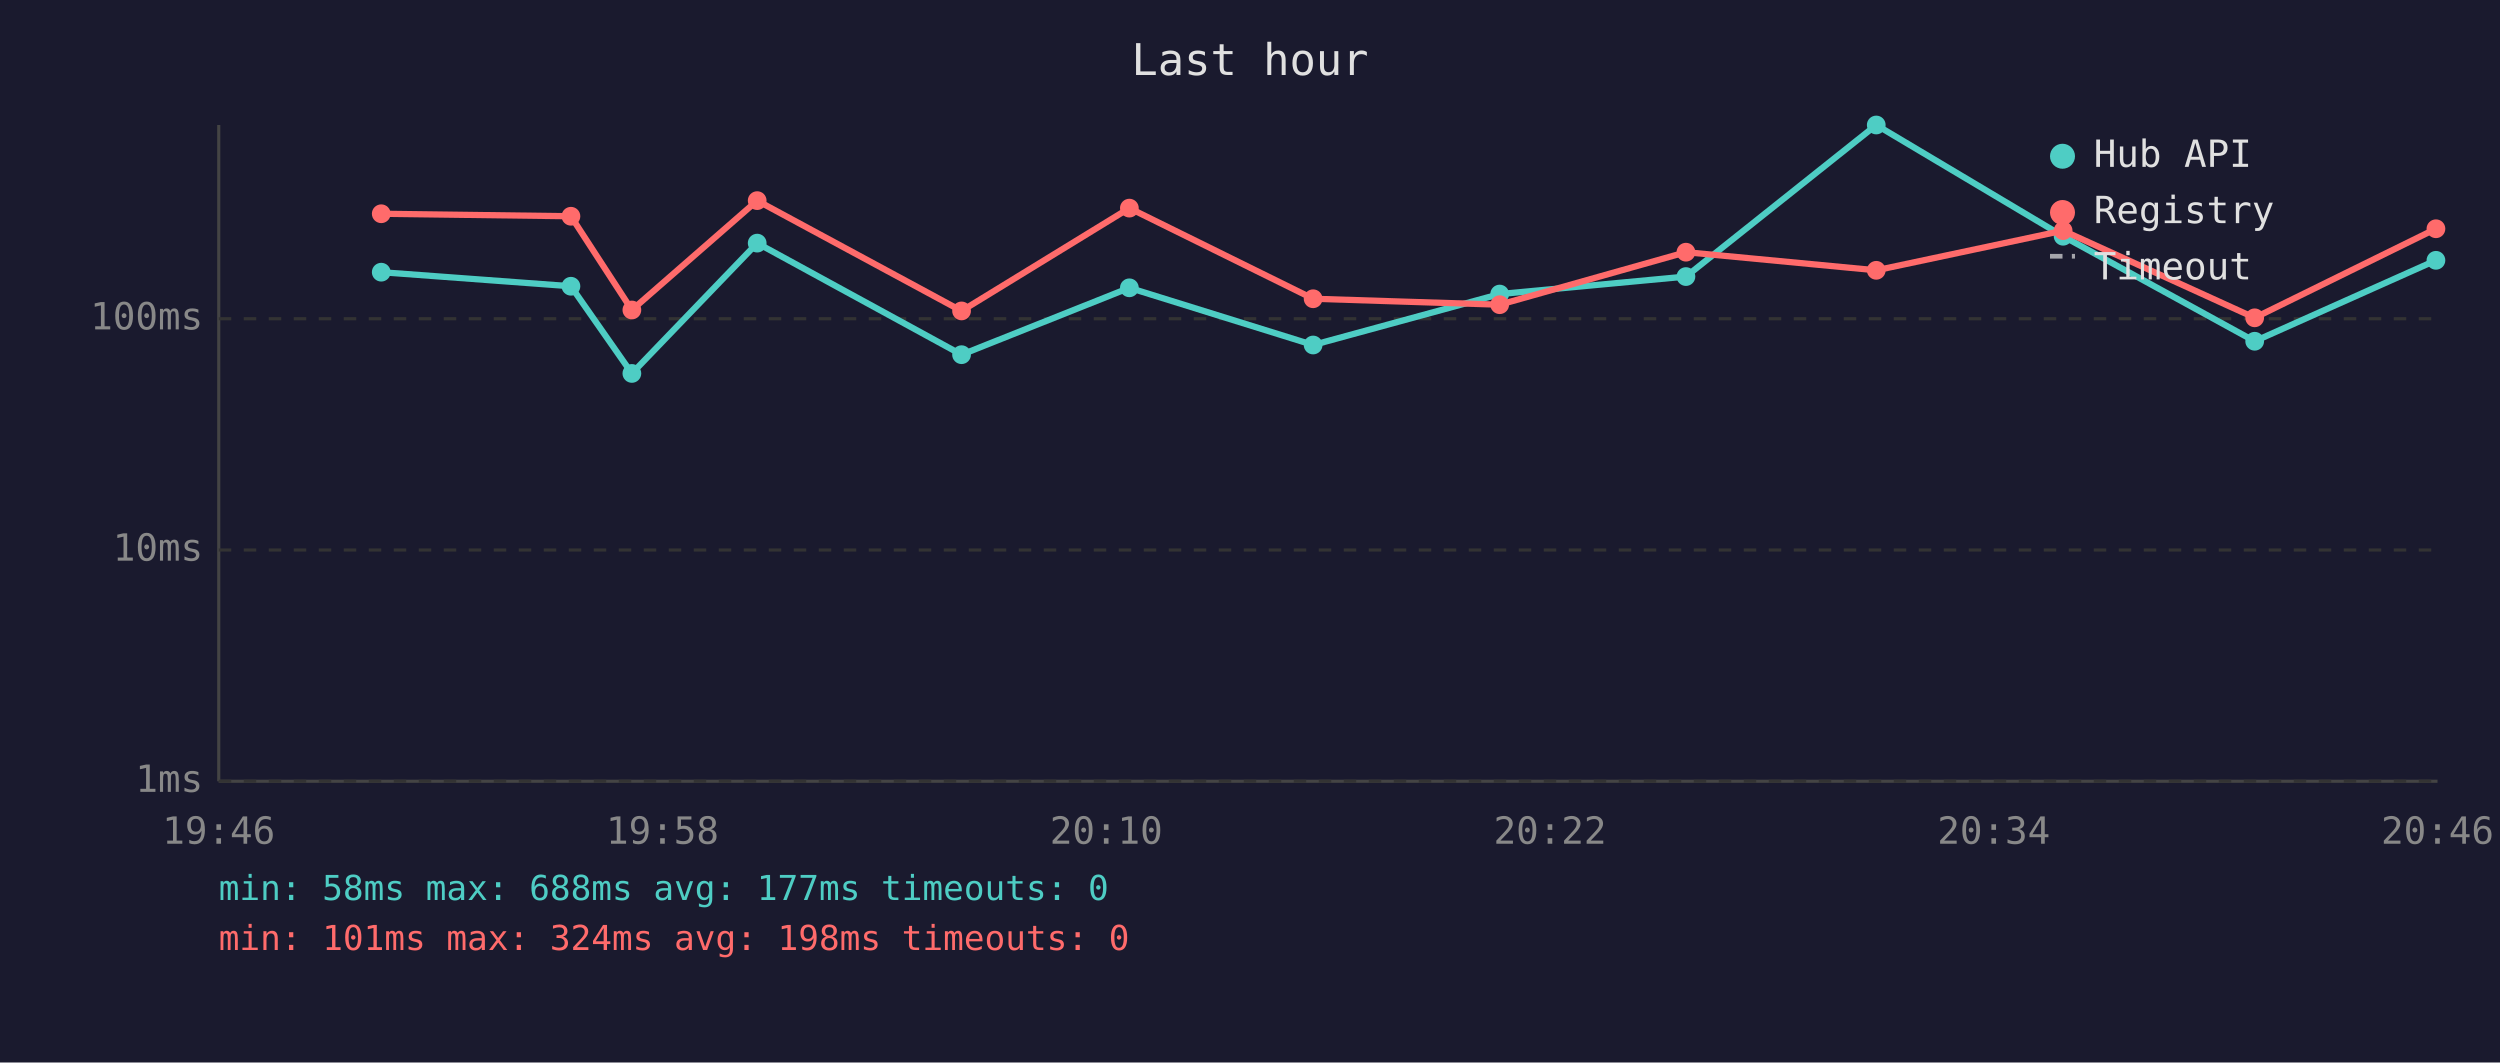
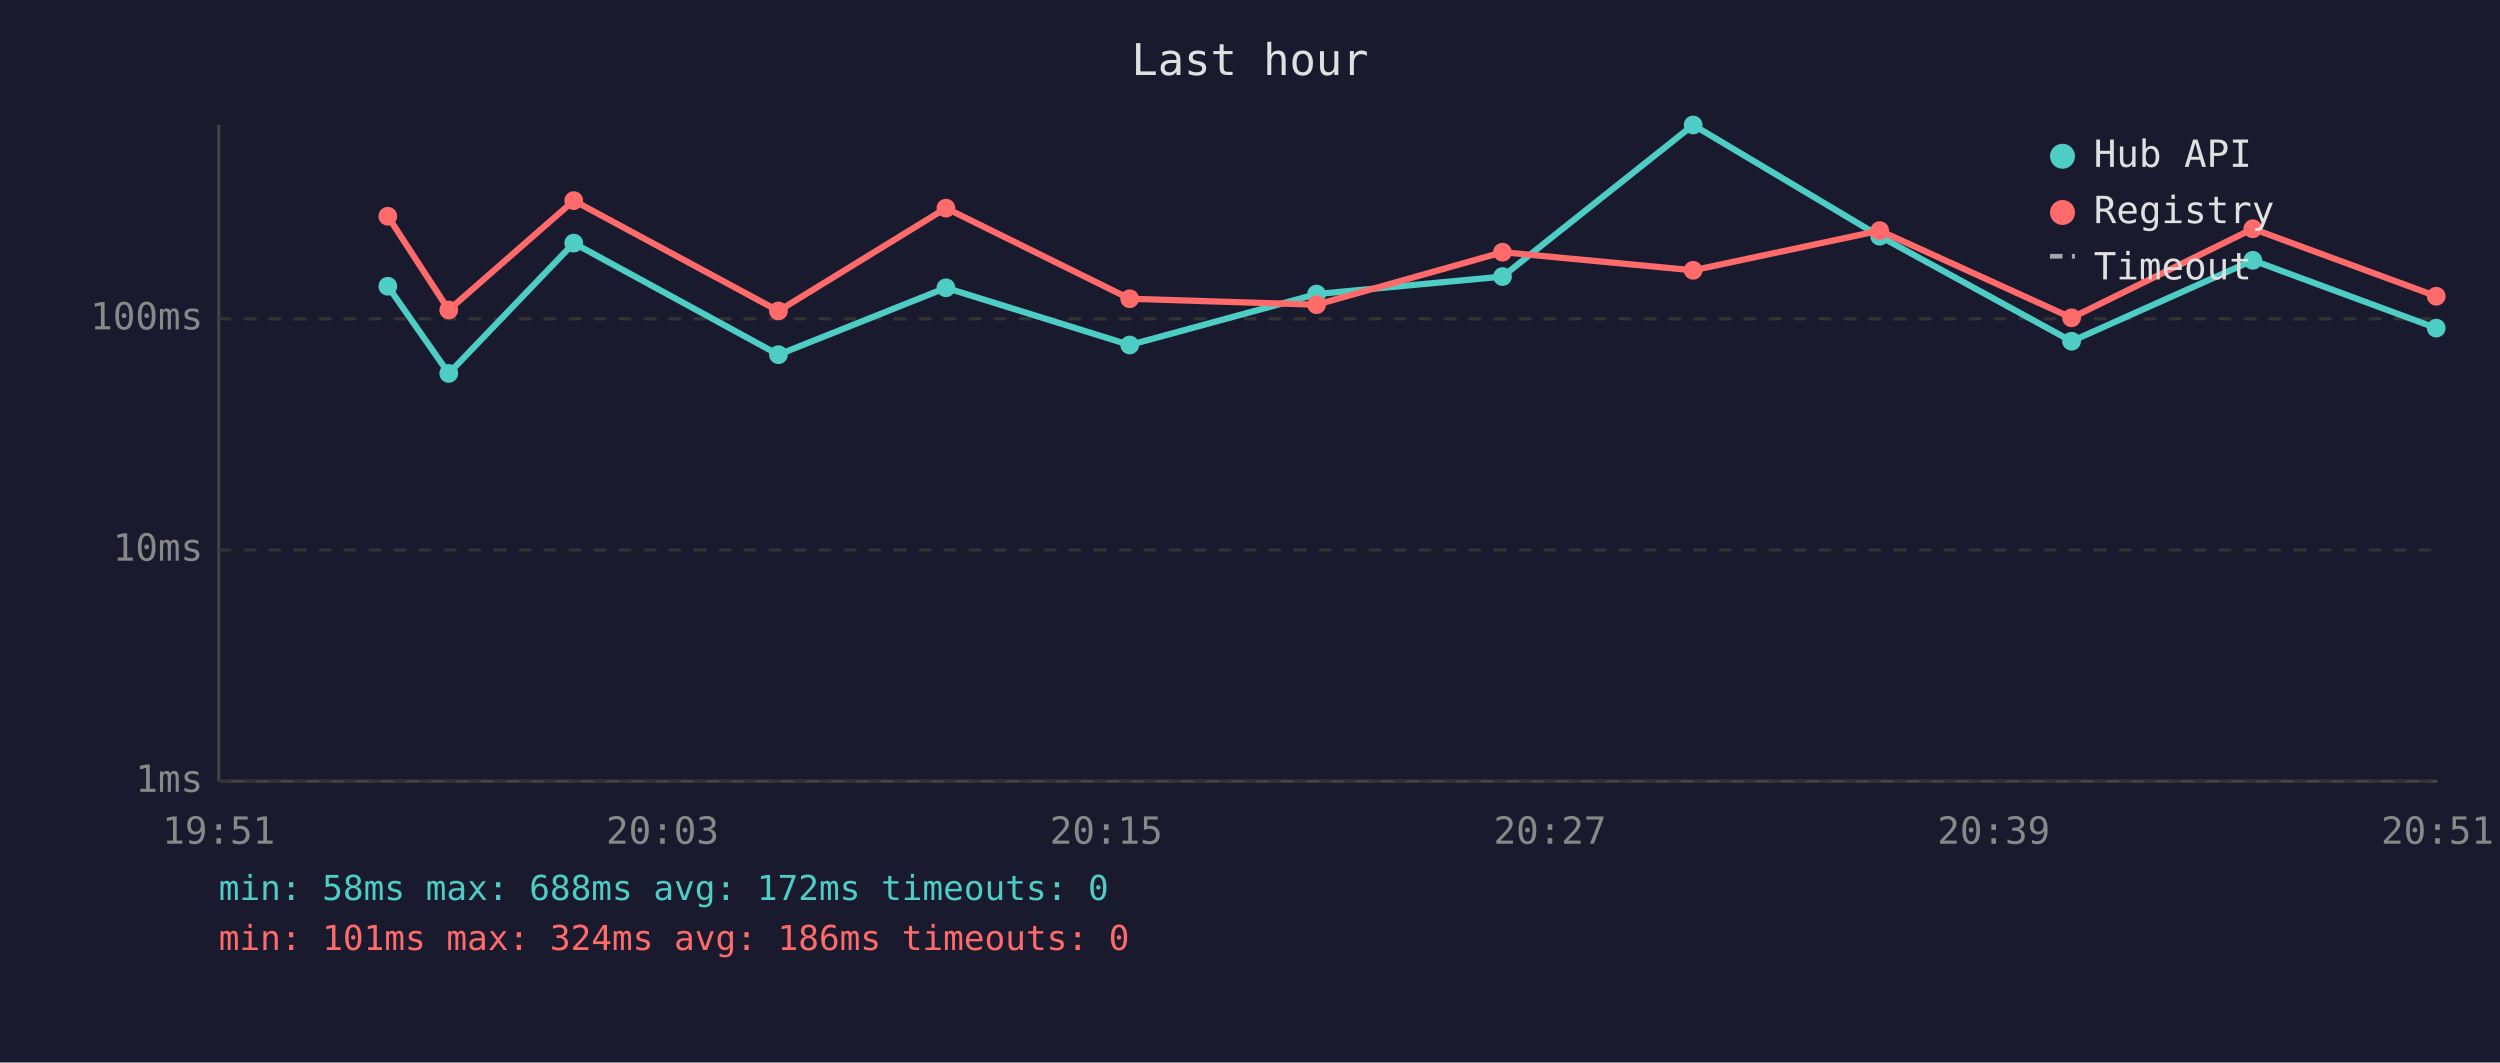
<svg xmlns="http://www.w3.org/2000/svg" viewBox="0 0 800 340" font-family="monospace" font-size="12">
  <rect width="800" height="340" fill="#1a1a2e" />
  <text x="400" y="24" fill="#e0e0e0" font-size="14" text-anchor="middle">Last hour</text>
  <line x1="70" y1="40" x2="70" y2="250" stroke="#444" stroke-width="1" />
  <line x1="70" y1="250" x2="780" y2="250" stroke="#444" stroke-width="1" />
  <line x1="70" y1="250" x2="780" y2="250" stroke="#333" stroke-width="1" stroke-dasharray="4" />
  <text x="65" y="250" fill="#888" text-anchor="end" dominant-baseline="middle">1ms</text>
  <line x1="70" y1="176" x2="780" y2="176" stroke="#333" stroke-width="1" stroke-dasharray="4" />
  <text x="65" y="176" fill="#888" text-anchor="end" dominant-baseline="middle">10ms</text>
  <line x1="70" y1="102" x2="780" y2="102" stroke="#333" stroke-width="1" stroke-dasharray="4" />
  <text x="65" y="102" fill="#888" text-anchor="end" dominant-baseline="middle">100ms</text>
-   <text x="70" y="270" fill="#888" text-anchor="middle">19:46</text>
-   <text x="212" y="270" fill="#888" text-anchor="middle">19:58</text>
-   <text x="354" y="270" fill="#888" text-anchor="middle">20:10</text>
-   <text x="496" y="270" fill="#888" text-anchor="middle">20:22</text>
-   <text x="638" y="270" fill="#888" text-anchor="middle">20:34</text>
-   <text x="780" y="270" fill="#888" text-anchor="middle">20:46</text>
-   <polyline points="122.0,87.1 182.7,91.6 202.2,119.5 242.3,77.8 307.7,113.5 361.4,92.1 420.2,110.4 479.9,94.1 539.5,88.5 600.4,40.0 660.2,75.6 721.5,109.2 779.5,83.3" fill="none" stroke="#4ecdc4" stroke-width="2" opacity="1" />
-   <circle cx="122.0" cy="87.1" r="3" fill="#4ecdc4" />
-   <circle cx="182.7" cy="91.6" r="3" fill="#4ecdc4" />
-   <circle cx="202.2" cy="119.5" r="3" fill="#4ecdc4" />
-   <circle cx="242.3" cy="77.8" r="3" fill="#4ecdc4" />
-   <circle cx="307.7" cy="113.5" r="3" fill="#4ecdc4" />
-   <circle cx="361.4" cy="92.1" r="3" fill="#4ecdc4" />
-   <circle cx="420.2" cy="110.4" r="3" fill="#4ecdc4" />
-   <circle cx="479.9" cy="94.1" r="3" fill="#4ecdc4" />
-   <circle cx="539.5" cy="88.5" r="3" fill="#4ecdc4" />
-   <circle cx="600.4" cy="40.0" r="3" fill="#4ecdc4" />
-   <circle cx="660.2" cy="75.6" r="3" fill="#4ecdc4" />
-   <circle cx="721.5" cy="109.2" r="3" fill="#4ecdc4" />
-   <circle cx="779.5" cy="83.3" r="3" fill="#4ecdc4" />
-   <polyline points="122.0,68.4 182.7,69.2 202.2,99.2 242.3,64.2 307.7,99.5 361.4,66.6 420.2,95.6 479.9,97.5 539.5,80.7 600.4,86.5 660.2,73.8 721.5,101.7 779.5,73.2" fill="none" stroke="#ff6b6b" stroke-width="2" opacity="1" />
-   <circle cx="122.0" cy="68.4" r="3" fill="#ff6b6b" />
-   <circle cx="182.7" cy="69.2" r="3" fill="#ff6b6b" />
-   <circle cx="202.2" cy="99.2" r="3" fill="#ff6b6b" />
-   <circle cx="242.3" cy="64.2" r="3" fill="#ff6b6b" />
-   <circle cx="307.7" cy="99.5" r="3" fill="#ff6b6b" />
-   <circle cx="361.4" cy="66.6" r="3" fill="#ff6b6b" />
-   <circle cx="420.2" cy="95.6" r="3" fill="#ff6b6b" />
-   <circle cx="479.9" cy="97.5" r="3" fill="#ff6b6b" />
-   <circle cx="539.5" cy="80.7" r="3" fill="#ff6b6b" />
-   <circle cx="600.4" cy="86.5" r="3" fill="#ff6b6b" />
-   <circle cx="660.2" cy="73.8" r="3" fill="#ff6b6b" />
-   <circle cx="721.5" cy="101.7" r="3" fill="#ff6b6b" />
-   <circle cx="779.5" cy="73.2" r="3" fill="#ff6b6b" />
+   <text x="70" y="270" fill="#888" text-anchor="middle">19:51</text>
+   <text x="212" y="270" fill="#888" text-anchor="middle">20:03</text>
+   <text x="354" y="270" fill="#888" text-anchor="middle">20:15</text>
+   <text x="496" y="270" fill="#888" text-anchor="middle">20:27</text>
+   <text x="638" y="270" fill="#888" text-anchor="middle">20:39</text>
+   <text x="780" y="270" fill="#888" text-anchor="middle">20:51</text>
+   <polyline points="124.1,91.6 143.6,119.5 183.6,77.8 249.1,113.5 302.7,92.1 361.5,110.4 421.3,94.1 480.8,88.5 541.8,40.0 601.5,75.6 662.9,109.2 720.9,83.3 779.6,105.0" fill="none" stroke="#4ecdc4" stroke-width="2" opacity="1" />
+   <circle cx="124.1" cy="91.6" r="3" fill="#4ecdc4" />
+   <circle cx="143.6" cy="119.5" r="3" fill="#4ecdc4" />
+   <circle cx="183.6" cy="77.8" r="3" fill="#4ecdc4" />
+   <circle cx="249.1" cy="113.5" r="3" fill="#4ecdc4" />
+   <circle cx="302.7" cy="92.1" r="3" fill="#4ecdc4" />
+   <circle cx="361.5" cy="110.4" r="3" fill="#4ecdc4" />
+   <circle cx="421.3" cy="94.1" r="3" fill="#4ecdc4" />
+   <circle cx="480.8" cy="88.5" r="3" fill="#4ecdc4" />
+   <circle cx="541.8" cy="40.0" r="3" fill="#4ecdc4" />
+   <circle cx="601.5" cy="75.6" r="3" fill="#4ecdc4" />
+   <circle cx="662.9" cy="109.2" r="3" fill="#4ecdc4" />
+   <circle cx="720.9" cy="83.3" r="3" fill="#4ecdc4" />
+   <circle cx="779.6" cy="105.0" r="3" fill="#4ecdc4" />
+   <polyline points="124.1,69.2 143.6,99.2 183.6,64.2 249.1,99.5 302.7,66.6 361.5,95.6 421.3,97.5 480.8,80.7 541.8,86.5 601.5,73.8 662.9,101.7 720.9,73.2 779.6,94.8" fill="none" stroke="#ff6b6b" stroke-width="2" opacity="1" />
+   <circle cx="124.1" cy="69.2" r="3" fill="#ff6b6b" />
+   <circle cx="143.6" cy="99.2" r="3" fill="#ff6b6b" />
+   <circle cx="183.6" cy="64.2" r="3" fill="#ff6b6b" />
+   <circle cx="249.1" cy="99.5" r="3" fill="#ff6b6b" />
+   <circle cx="302.7" cy="66.6" r="3" fill="#ff6b6b" />
+   <circle cx="361.5" cy="95.6" r="3" fill="#ff6b6b" />
+   <circle cx="421.3" cy="97.5" r="3" fill="#ff6b6b" />
+   <circle cx="480.8" cy="80.7" r="3" fill="#ff6b6b" />
+   <circle cx="541.8" cy="86.5" r="3" fill="#ff6b6b" />
+   <circle cx="601.5" cy="73.8" r="3" fill="#ff6b6b" />
+   <circle cx="662.9" cy="101.7" r="3" fill="#ff6b6b" />
+   <circle cx="720.9" cy="73.2" r="3" fill="#ff6b6b" />
+   <circle cx="779.6" cy="94.8" r="3" fill="#ff6b6b" />
  <circle cx="660" cy="50" r="4" fill="#4ecdc4" />
  <text x="670" y="50" fill="#e0e0e0" dominant-baseline="middle">Hub API</text>
  <circle cx="660" cy="68" r="4" fill="#ff6b6b" />
  <text x="670" y="68" fill="#e0e0e0" dominant-baseline="middle">Registry</text>
  <line x1="656" y1="82" x2="664" y2="82" stroke="#e0e0e0" stroke-width="1.5" stroke-dasharray="4,3" opacity="0.7" />
  <text x="670" y="86" fill="#e0e0e0" dominant-baseline="middle">Timeout</text>
-   <text x="70" y="288" fill="#4ecdc4" font-size="11">min: 58ms  max: 688ms  avg: 177ms  timeouts: 0</text>
-   <text x="70" y="304" fill="#ff6b6b" font-size="11">min: 101ms  max: 324ms  avg: 198ms  timeouts: 0</text>
+   <text x="70" y="288" fill="#4ecdc4" font-size="11">min: 58ms  max: 688ms  avg: 172ms  timeouts: 0</text>
+   <text x="70" y="304" fill="#ff6b6b" font-size="11">min: 101ms  max: 324ms  avg: 186ms  timeouts: 0</text>
</svg>
